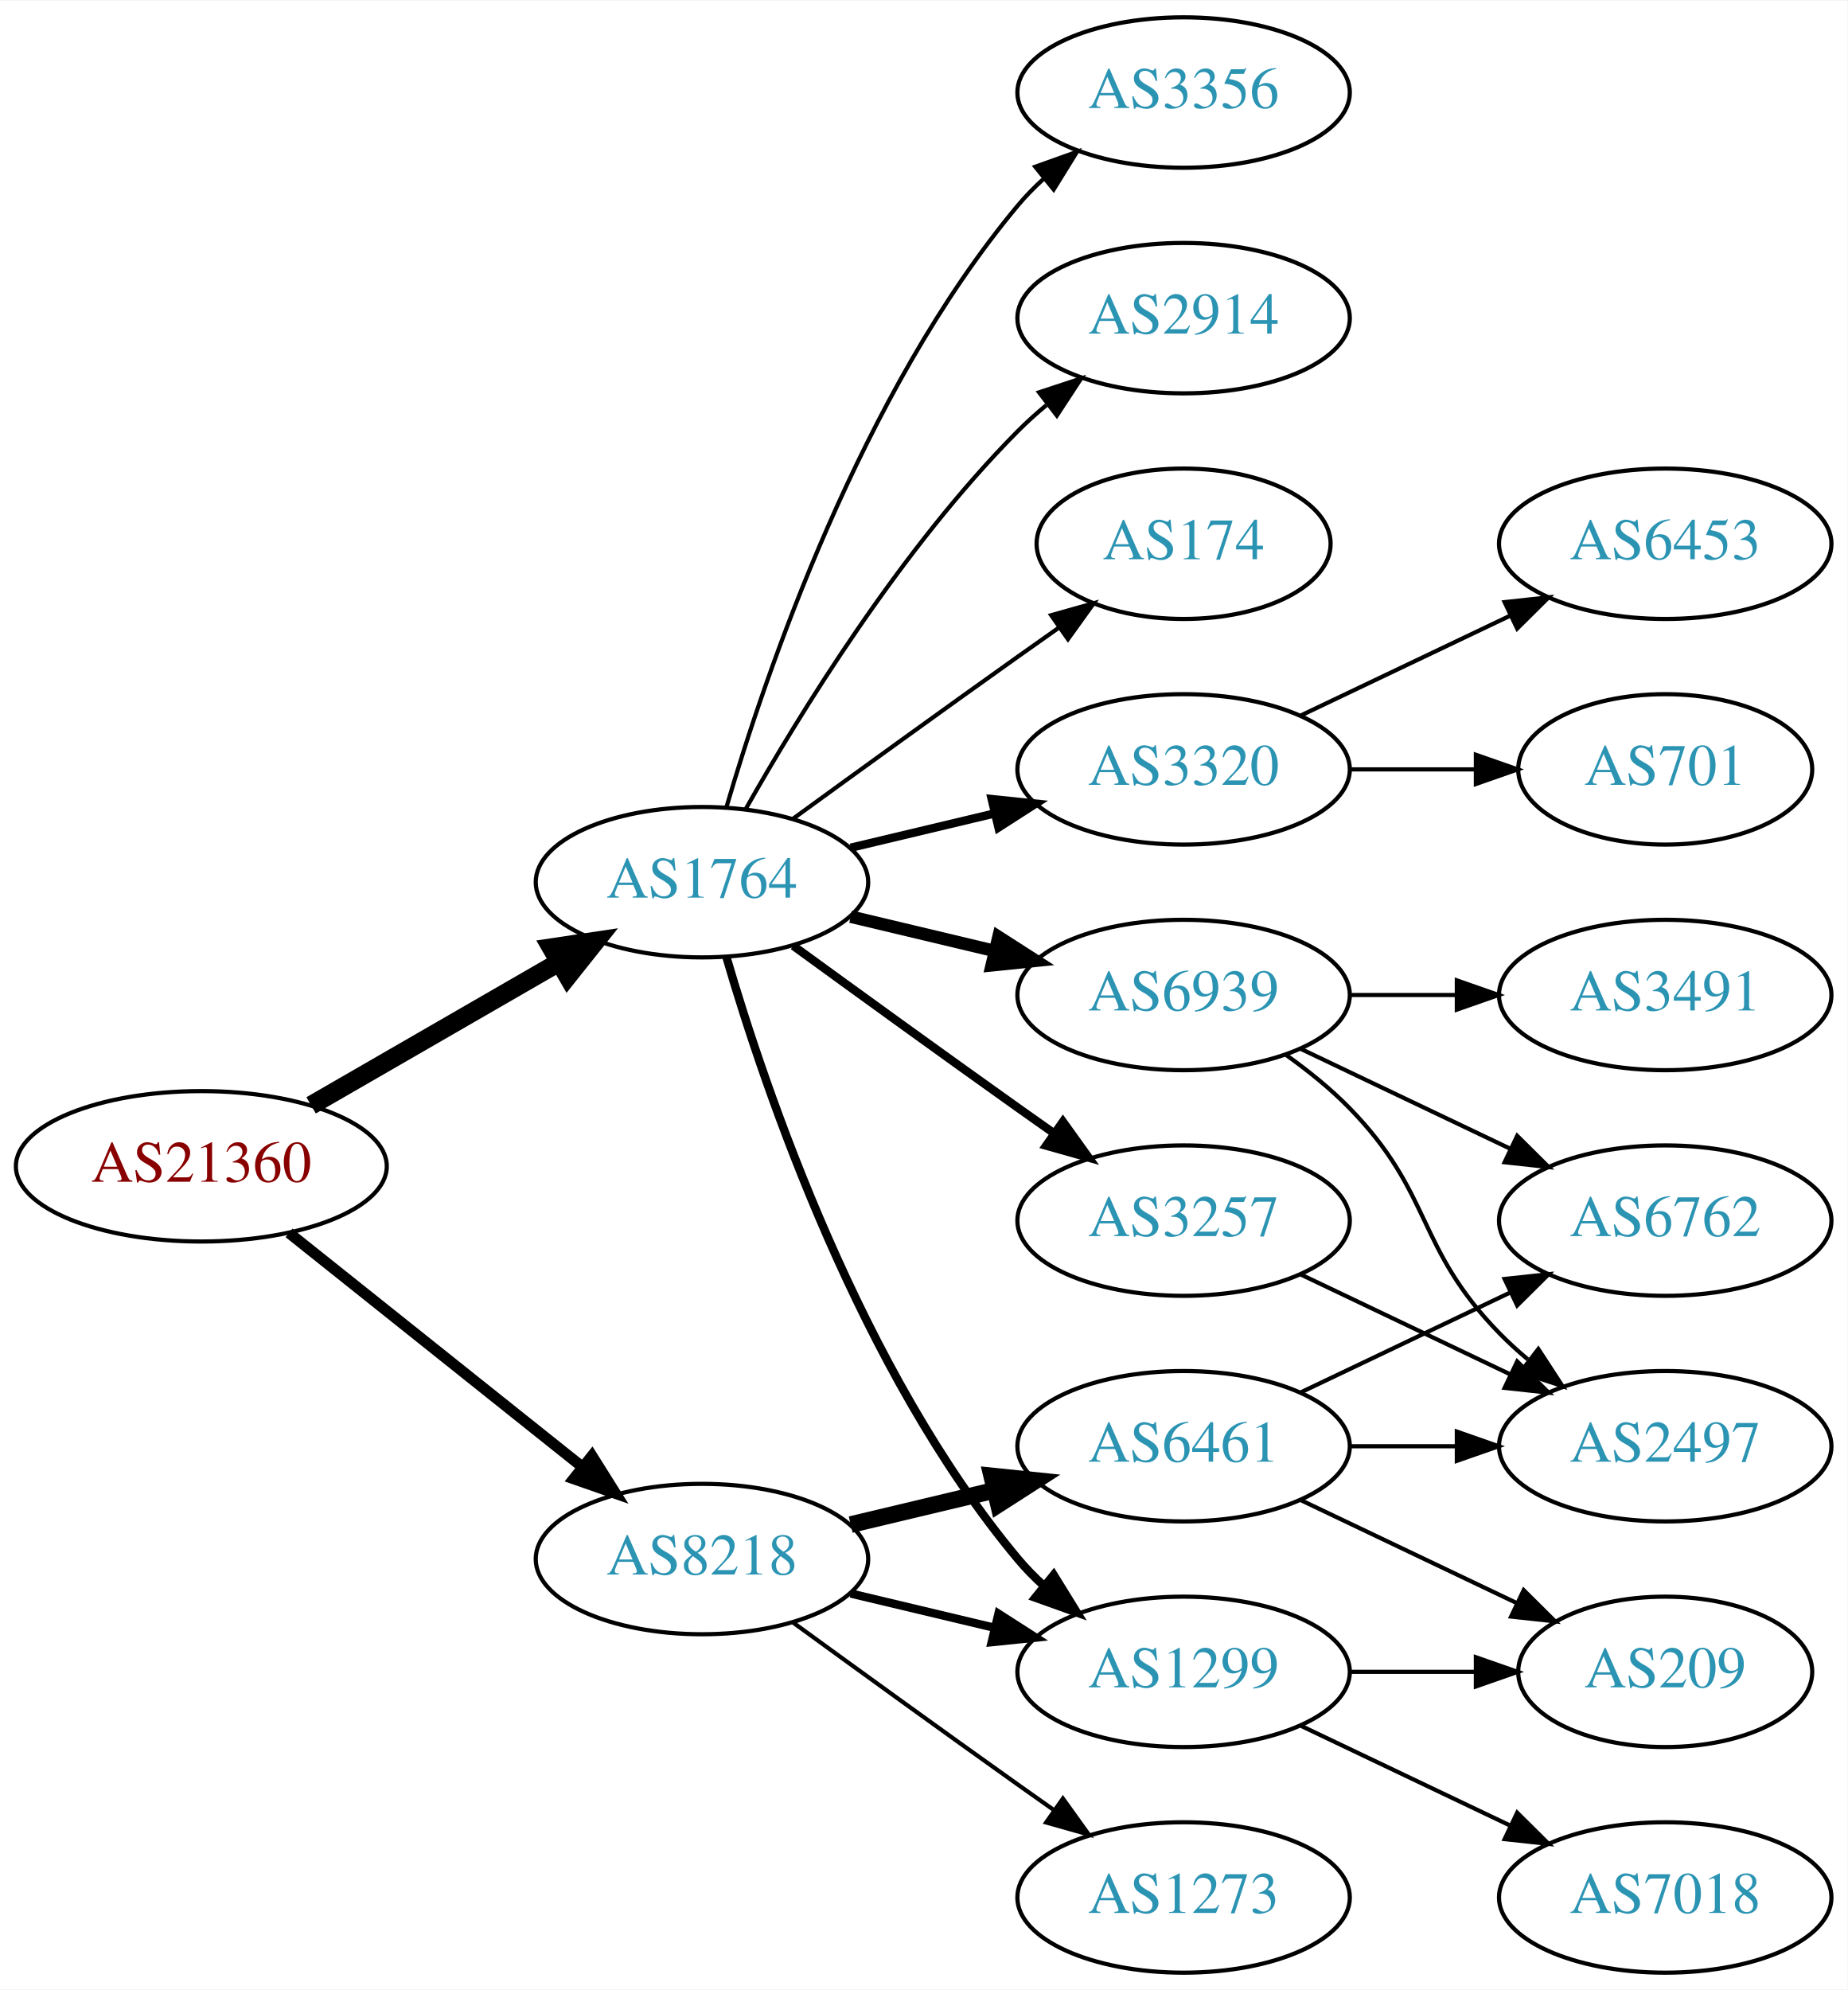
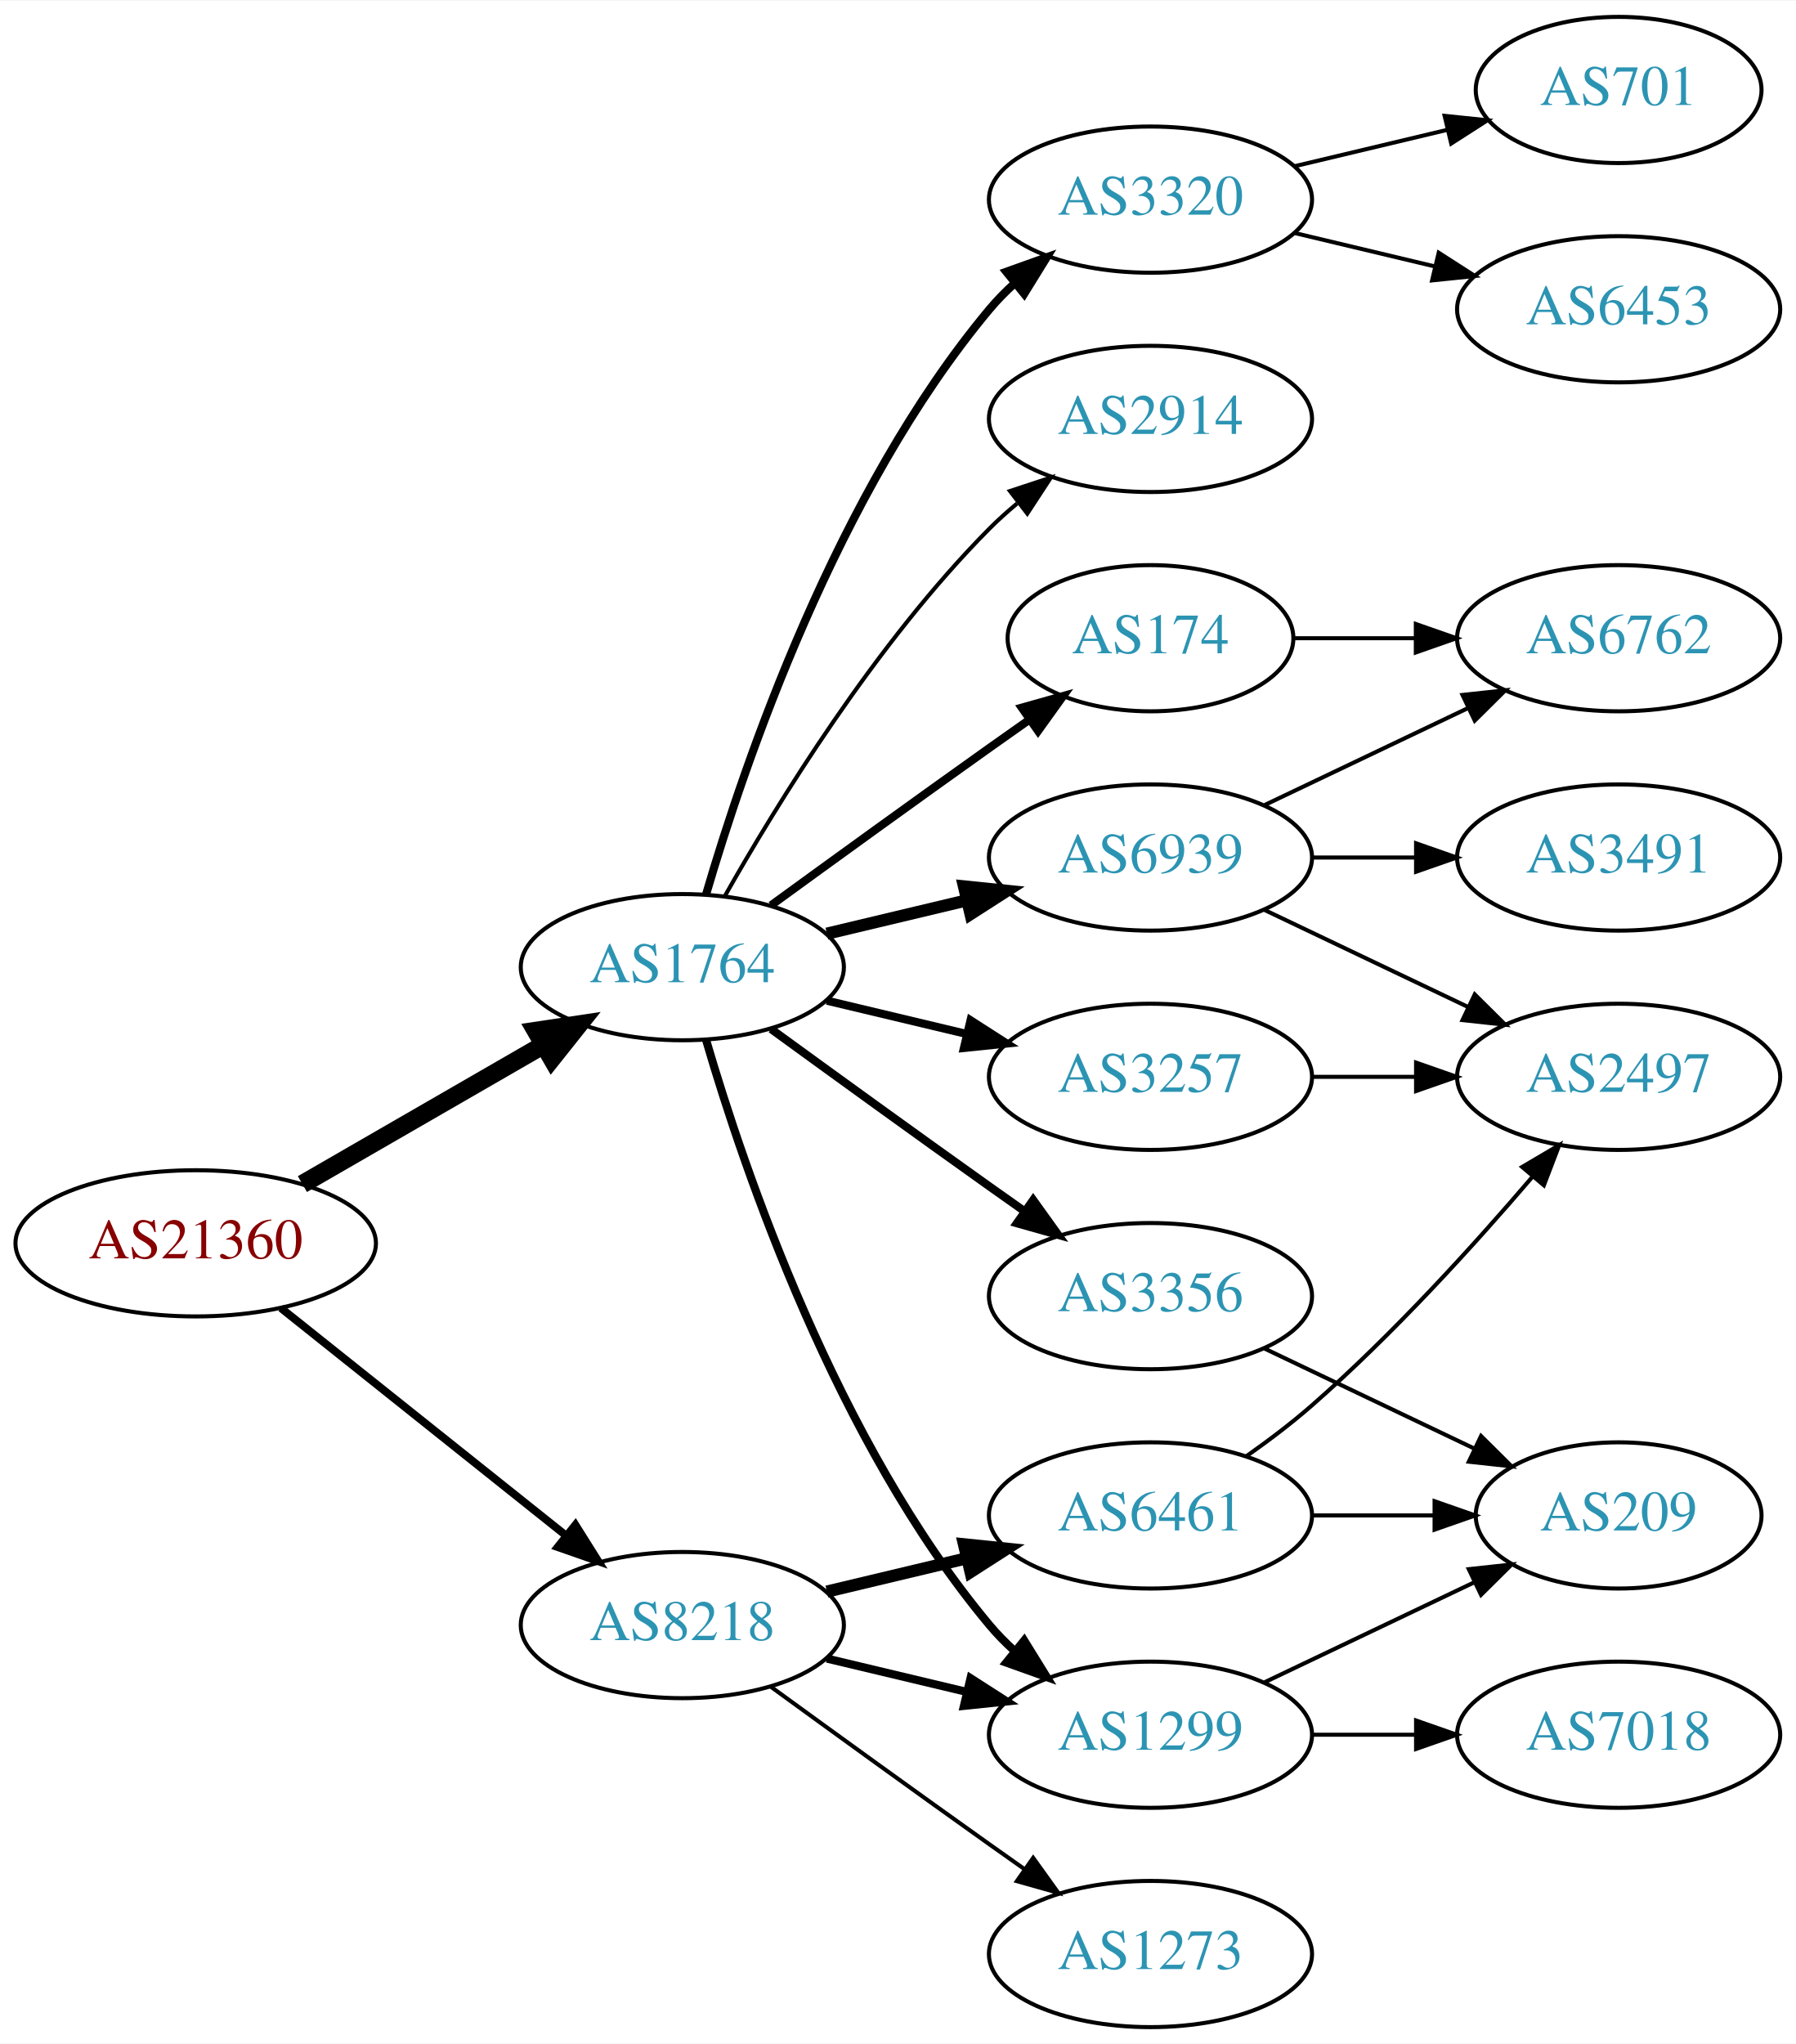
- <svg xmlns="http://www.w3.org/2000/svg" xmlns:xlink="http://www.w3.org/1999/xlink" width="442pt" height="476pt" viewBox="0.00 0.00 442.27 476.00">
-   <g id="graph0" class="graph" transform="scale(1 1) rotate(0) translate(4 472)">
-     <polygon fill="white" stroke="none" points="-4,4 -4,-472 438.271,-472 438.271,4 -4,4" />
+ <svg xmlns="http://www.w3.org/2000/svg" xmlns:xlink="http://www.w3.org/1999/xlink" width="442pt" height="503pt" viewBox="0.00 0.00 442.27 503.00">
+   <g id="graph0" class="graph" transform="scale(1 1) rotate(0) translate(4 499)">
+     <polygon fill="white" stroke="none" points="-4,4 -4,-499 438.271,-499 438.271,4 -4,4" />
    <g id="node1" class="node">
      <g id="a_node1">
        <a xlink:href="/asn/21360" xlink:title="AS21360 ~ Horneckgasse 8 [AT]">
          <ellipse fill="#ffffff" stroke="black" cx="44.196" cy="-193" rx="44.393" ry="18" />
          <text text-anchor="middle" x="44.196" y="-189.3" font-family="Times,serif" font-size="14.00" fill="#880000">AS21360</text>
        </a>
      </g>
    </g>
    <g id="node2" class="node">
      <g id="a_node2">
        <a xlink:href="/asn/1764" xlink:title="AS1764 ~ NEXTLAYER-AS [AT]">
          <ellipse fill="#ffffff" stroke="black" cx="164.039" cy="-261" rx="39.794" ry="18" />
          <text text-anchor="middle" x="164.039" y="-257.3" font-family="Times,serif" font-size="14.00" fill="#2c94b3">AS1764</text>
        </a>
      </g>
    </g>
    <g id="edge1" class="edge">
      <path fill="none" stroke="black" stroke-width="4.5" d="M70.476,-207.588C87.796,-217.582 110.947,-230.941 129.763,-241.799" />
      <polygon fill="black" stroke="black" stroke-width="4.5" points="127.978,-245.314 138.607,-246.902 131.914,-238.493 127.978,-245.314" />
    </g>
    <g id="node3" class="node">
      <g id="a_node3">
        <a xlink:href="/asn/8218" xlink:title="AS8218 ~ legacy Neotelecoms [FR]">
          <ellipse fill="#ffffff" stroke="black" cx="164.039" cy="-99" rx="39.794" ry="18" />
          <text text-anchor="middle" x="164.039" y="-95.3" font-family="Times,serif" font-size="14.00" fill="#2c94b3">AS8218</text>
        </a>
      </g>
    </g>
    <g id="edge2" class="edge">
-       <path fill="none" stroke="black" stroke-width="2.625" d="M65.186,-177.054C84.518,-161.634 113.969,-138.141 135.512,-120.957" />
-       <polygon fill="black" stroke="black" stroke-width="2.625" points="137.708,-123.682 143.343,-114.71 133.343,-118.21 137.708,-123.682" />
+       <path fill="none" stroke="black" stroke-width="1.929" d="M65.186,-177.054C84.518,-161.634 113.969,-138.141 135.512,-120.957" />
+       <polygon fill="black" stroke="black" stroke-width="1.929" points="137.708,-123.682 143.343,-114.71 133.343,-118.21 137.708,-123.682" />
    </g>
    <g id="node4" class="node">
      <g id="a_node4">
        <a xlink:href="/asn/3320" xlink:title="AS3320 ~ DTAG [DE]">
-           <ellipse fill="#ffffff" stroke="black" cx="279.332" cy="-288" rx="39.794" ry="18" />
-           <text text-anchor="middle" x="279.332" y="-284.3" font-family="Times,serif" font-size="14.00" fill="#2c94b3">AS3320</text>
+           <ellipse fill="#ffffff" stroke="black" cx="279.332" cy="-450" rx="39.794" ry="18" />
+           <text text-anchor="middle" x="279.332" y="-446.3" font-family="Times,serif" font-size="14.00" fill="#2c94b3">AS3320</text>
        </a>
      </g>
    </g>
    <g id="edge3" class="edge">
-       <path fill="none" stroke="black" stroke-width="2" d="M199.646,-269.248C210.517,-271.838 222.671,-274.735 234.114,-277.462" />
-       <polygon fill="black" stroke="black" stroke-width="2" points="233.397,-280.889 243.936,-279.803 235.02,-274.08 233.397,-280.889" />
+       <path fill="none" stroke="black" stroke-width="2" d="M169.913,-279.002C179.227,-310.844 202.043,-377.981 239.685,-423 241.555,-425.237 243.654,-427.374 245.88,-429.396" />
+       <polygon fill="black" stroke="black" stroke-width="2" points="243.823,-432.234 253.799,-435.804 248.227,-426.793 243.823,-432.234" />
    </g>
    <g id="node5" class="node">
      <g id="a_node5">
-         <a xlink:href="/asn/6939" xlink:title="AS6939 ~ Hurricane Electric LLC [US]">
-           <ellipse fill="#ffffff" stroke="black" cx="279.332" cy="-234" rx="39.794" ry="18" />
-           <text text-anchor="middle" x="279.332" y="-230.3" font-family="Times,serif" font-size="14.00" fill="#2c94b3">AS6939</text>
+         <a xlink:href="/asn/1299" xlink:title="AS1299 ~ Telia Carrier [EU]">
+           <ellipse fill="#ffffff" stroke="black" cx="279.332" cy="-72" rx="39.794" ry="18" />
+           <text text-anchor="middle" x="279.332" y="-68.3" font-family="Times,serif" font-size="14.00" fill="#2c94b3">AS1299</text>
        </a>
      </g>
    </g>
    <g id="edge4" class="edge">
-       <path fill="none" stroke="black" stroke-width="3" d="M199.646,-252.752C210.517,-250.162 222.671,-247.265 234.114,-244.538" />
-       <polygon fill="black" stroke="black" stroke-width="3" points="235.02,-247.92 243.936,-242.197 233.397,-241.111 235.02,-247.92" />
+       <path fill="none" stroke="black" stroke-width="2" d="M169.913,-242.998C179.227,-211.156 202.043,-144.019 239.685,-99 241.555,-96.763 243.654,-94.626 245.88,-92.604" />
+       <polygon fill="black" stroke="black" stroke-width="2" points="248.227,-95.207 253.799,-86.196 243.823,-89.766 248.227,-95.207" />
    </g>
    <g id="node6" class="node">
      <g id="a_node6">
        <a xlink:href="/asn/3257" xlink:title="AS3257 ~ GTT [DE]">
-           <ellipse fill="#ffffff" stroke="black" cx="279.332" cy="-180" rx="39.794" ry="18" />
-           <text text-anchor="middle" x="279.332" y="-176.3" font-family="Times,serif" font-size="14.00" fill="#2c94b3">AS3257</text>
+           <ellipse fill="#ffffff" stroke="black" cx="279.332" cy="-234" rx="39.794" ry="18" />
+           <text text-anchor="middle" x="279.332" y="-230.3" font-family="Times,serif" font-size="14.00" fill="#2c94b3">AS3257</text>
        </a>
      </g>
    </g>
    <g id="edge5" class="edge">
-       <path fill="none" stroke="black" stroke-width="2" d="M185.887,-245.778C200.821,-234.909 221.435,-219.975 239.685,-207 242.506,-204.995 245.449,-202.915 248.397,-200.841" />
-       <polygon fill="black" stroke="black" stroke-width="2" points="250.443,-203.681 256.621,-195.074 246.424,-197.95 250.443,-203.681" />
+       <path fill="none" stroke="black" stroke-width="2" d="M199.646,-252.752C210.517,-250.162 222.671,-247.265 234.114,-244.538" />
+       <polygon fill="black" stroke="black" stroke-width="2" points="235.02,-247.92 243.936,-242.197 233.397,-241.111 235.02,-247.92" />
    </g>
    <g id="node7" class="node">
      <g id="a_node7">
-         <a xlink:href="/asn/3356" xlink:title="AS3356 ~ Level 3 Parent, LLC [US]">
-           <ellipse fill="#ffffff" stroke="black" cx="279.332" cy="-450" rx="39.794" ry="18" />
-           <text text-anchor="middle" x="279.332" y="-446.3" font-family="Times,serif" font-size="14.00" fill="#2c94b3">AS3356</text>
+         <a xlink:href="/asn/6939" xlink:title="AS6939 ~ Hurricane Electric LLC [US]">
+           <ellipse fill="#ffffff" stroke="black" cx="279.332" cy="-288" rx="39.794" ry="18" />
+           <text text-anchor="middle" x="279.332" y="-284.3" font-family="Times,serif" font-size="14.00" fill="#2c94b3">AS6939</text>
        </a>
      </g>
    </g>
    <g id="edge6" class="edge">
-       <path fill="none" stroke="black" d="M169.913,-279.002C179.227,-310.844 202.043,-377.981 239.685,-423 241.555,-425.237 243.654,-427.374 245.88,-429.396" />
-       <polygon fill="black" stroke="black" points="243.823,-432.234 253.799,-435.804 248.227,-426.793 243.823,-432.234" />
+       <path fill="none" stroke="black" stroke-width="3" d="M199.646,-269.248C210.517,-271.838 222.671,-274.735 234.114,-277.462" />
+       <polygon fill="black" stroke="black" stroke-width="3" points="233.397,-280.889 243.936,-279.803 235.02,-274.08 233.397,-280.889" />
    </g>
    <g id="node8" class="node">
      <g id="a_node8">
-         <a xlink:href="/asn/1299" xlink:title="AS1299 ~ Telia Carrier [EU]">
-           <ellipse fill="#ffffff" stroke="black" cx="279.332" cy="-72" rx="39.794" ry="18" />
-           <text text-anchor="middle" x="279.332" y="-68.3" font-family="Times,serif" font-size="14.00" fill="#2c94b3">AS1299</text>
+         <a xlink:href="/asn/174" xlink:title="AS174 ~ Cogent Communications [US]">
+           <ellipse fill="#ffffff" stroke="black" cx="279.332" cy="-342" rx="35.194" ry="18" />
+           <text text-anchor="middle" x="279.332" y="-338.3" font-family="Times,serif" font-size="14.00" fill="#2c94b3">AS174</text>
        </a>
      </g>
    </g>
    <g id="edge7" class="edge">
-       <path fill="none" stroke="black" stroke-width="2" d="M169.913,-242.998C179.227,-211.156 202.043,-144.019 239.685,-99 241.555,-96.763 243.654,-94.626 245.88,-92.604" />
-       <polygon fill="black" stroke="black" stroke-width="2" points="248.227,-95.207 253.799,-86.196 243.823,-89.766 248.227,-95.207" />
+       <path fill="none" stroke="black" stroke-width="2" d="M185.887,-276.222C200.821,-287.091 221.435,-302.025 239.685,-315 242.895,-317.282 246.264,-319.661 249.619,-322.018" />
+       <polygon fill="black" stroke="black" stroke-width="2" points="247.631,-324.899 257.83,-327.77 251.647,-319.166 247.631,-324.899" />
    </g>
    <g id="node9" class="node">
      <g id="a_node9">
        <a xlink:href="/asn/2914" xlink:title="AS2914 ~ NTT America, Inc. [US]">
          <ellipse fill="#ffffff" stroke="black" cx="279.332" cy="-396" rx="39.794" ry="18" />
          <text text-anchor="middle" x="279.332" y="-392.3" font-family="Times,serif" font-size="14.00" fill="#2c94b3">AS2914</text>
        </a>
      </g>
    </g>
    <g id="edge8" class="edge">
      <path fill="none" stroke="black" d="M174.498,-278.49C187.28,-301.096 211.712,-340.886 239.685,-369 241.796,-371.121 244.092,-373.188 246.477,-375.171" />
      <polygon fill="black" stroke="black" points="244.73,-378.242 254.793,-381.556 248.993,-372.69 244.73,-378.242" />
    </g>
    <g id="node10" class="node">
      <g id="a_node10">
-         <a xlink:href="/asn/174" xlink:title="AS174 ~ Cogent Communications [US]">
-           <ellipse fill="#ffffff" stroke="black" cx="279.332" cy="-342" rx="35.194" ry="18" />
-           <text text-anchor="middle" x="279.332" y="-338.3" font-family="Times,serif" font-size="14.00" fill="#2c94b3">AS174</text>
+         <a xlink:href="/asn/3356" xlink:title="AS3356 ~ Level 3 Parent, LLC [US]">
+           <ellipse fill="#ffffff" stroke="black" cx="279.332" cy="-180" rx="39.794" ry="18" />
+           <text text-anchor="middle" x="279.332" y="-176.3" font-family="Times,serif" font-size="14.00" fill="#2c94b3">AS3356</text>
        </a>
      </g>
    </g>
    <g id="edge9" class="edge">
-       <path fill="none" stroke="black" d="M185.887,-276.222C200.821,-287.091 221.435,-302.025 239.685,-315 242.895,-317.282 246.264,-319.661 249.619,-322.018" />
-       <polygon fill="black" stroke="black" points="247.631,-324.899 257.83,-327.77 251.647,-319.166 247.631,-324.899" />
-     </g>
-     <g id="edge18" class="edge">
+       <path fill="none" stroke="black" stroke-width="2" d="M185.887,-245.778C200.821,-234.909 221.435,-219.975 239.685,-207 242.506,-204.995 245.449,-202.915 248.397,-200.841" />
+       <polygon fill="black" stroke="black" stroke-width="2" points="250.443,-203.681 256.621,-195.074 246.424,-197.95 250.443,-203.681" />
+     </g>
+     <g id="edge22" class="edge">
      <path fill="none" stroke="black" stroke-width="2" d="M199.646,-90.752C210.517,-88.162 222.671,-85.265 234.114,-82.538" />
      <polygon fill="black" stroke="black" stroke-width="2" points="235.02,-85.92 243.936,-80.197 233.397,-79.111 235.02,-85.92" />
    </g>
    <g id="node18" class="node">
      <g id="a_node18">
        <a xlink:href="/asn/1273" xlink:title="AS1273 ~ Vodafone Group PLC [EU]">
          <ellipse fill="#ffffff" stroke="black" cx="279.332" cy="-18" rx="39.794" ry="18" />
          <text text-anchor="middle" x="279.332" y="-14.3" font-family="Times,serif" font-size="14.00" fill="#2c94b3">AS1273</text>
        </a>
      </g>
    </g>
-     <g id="edge19" class="edge">
+     <g id="edge20" class="edge">
      <path fill="none" stroke="black" d="M185.887,-83.778C200.821,-72.909 221.435,-57.975 239.685,-45 242.506,-42.995 245.449,-40.915 248.397,-38.841" />
      <polygon fill="black" stroke="black" points="250.443,-41.681 256.621,-33.074 246.424,-35.95 250.443,-41.681" />
    </g>
    <g id="node19" class="node">
      <g id="a_node19">
        <a xlink:href="/asn/6461" xlink:title="AS6461 ~ Zayo Bandwidth [US]">
          <ellipse fill="#ffffff" stroke="black" cx="279.332" cy="-126" rx="39.794" ry="18" />
          <text text-anchor="middle" x="279.332" y="-122.3" font-family="Times,serif" font-size="14.00" fill="#2c94b3">AS6461</text>
        </a>
      </g>
    </g>
-     <g id="edge20" class="edge">
-       <path fill="none" stroke="black" stroke-width="4" d="M199.646,-107.248C210.517,-109.838 222.671,-112.735 234.114,-115.462" />
-       <polygon fill="black" stroke="black" stroke-width="4" points="233.397,-118.889 243.936,-117.803 235.02,-112.08 233.397,-118.889" />
+     <g id="edge21" class="edge">
+       <path fill="none" stroke="black" stroke-width="3" d="M199.646,-107.248C210.517,-109.838 222.671,-112.735 234.114,-115.462" />
+       <polygon fill="black" stroke="black" stroke-width="3" points="233.397,-118.889 243.936,-117.803 235.02,-112.08 233.397,-118.889" />
    </g>
    <g id="node11" class="node">
      <g id="a_node11">
-         <a xlink:href="/asn/701" xlink:title="AS701 ~ UUNET [US]">
-           <ellipse fill="#ffffff" stroke="black" cx="394.625" cy="-288" rx="35.194" ry="18" />
-           <text text-anchor="middle" x="394.625" y="-284.3" font-family="Times,serif" font-size="14.00" fill="#2c94b3">AS701</text>
+         <a xlink:href="/asn/6453" xlink:title="AS6453 ~ TATA COMMUNICATIONS (AMERICA) INC [US]">
+           <ellipse fill="#ffffff" stroke="black" cx="394.625" cy="-423" rx="39.794" ry="18" />
+           <text text-anchor="middle" x="394.625" y="-419.3" font-family="Times,serif" font-size="14.00" fill="#2c94b3">AS6453</text>
        </a>
      </g>
    </g>
    <g id="edge10" class="edge">
-       <path fill="none" stroke="black" d="M319.004,-288C328.709,-288 339.2,-288 349.163,-288" />
-       <polygon fill="black" stroke="black" points="349.299,-291.5 359.299,-288 349.299,-284.5 349.299,-291.5" />
+       <path fill="none" stroke="black" d="M314.939,-441.752C325.81,-439.162 337.964,-436.265 349.407,-433.538" />
+       <polygon fill="black" stroke="black" points="350.313,-436.92 359.229,-431.197 348.69,-430.111 350.313,-436.92" />
    </g>
    <g id="node12" class="node">
      <g id="a_node12">
-         <a xlink:href="/asn/6453" xlink:title="AS6453 ~ TATA COMMUNICATIONS (AMERICA) INC [US]">
-           <ellipse fill="#ffffff" stroke="black" cx="394.625" cy="-342" rx="39.794" ry="18" />
-           <text text-anchor="middle" x="394.625" y="-338.3" font-family="Times,serif" font-size="14.00" fill="#2c94b3">AS6453</text>
+         <a xlink:href="/asn/701" xlink:title="AS701 ~ UUNET [US]">
+           <ellipse fill="#ffffff" stroke="black" cx="394.625" cy="-477" rx="35.194" ry="18" />
+           <text text-anchor="middle" x="394.625" y="-473.3" font-family="Times,serif" font-size="14.00" fill="#2c94b3">AS701</text>
        </a>
      </g>
    </g>
    <g id="edge11" class="edge">
-       <path fill="none" stroke="black" d="M307.468,-300.934C322.462,-308.081 341.283,-317.052 357.506,-324.785" />
-       <polygon fill="black" stroke="black" points="356.177,-328.028 366.71,-329.171 359.188,-321.709 356.177,-328.028" />
+       <path fill="none" stroke="black" d="M314.939,-458.248C326.733,-461.058 340.038,-464.229 352.306,-467.153" />
+       <polygon fill="black" stroke="black" points="351.772,-470.624 362.311,-469.537 353.394,-463.814 351.772,-470.624" />
    </g>
    <g id="node13" class="node">
      <g id="a_node13">
-         <a xlink:href="/asn/2497" xlink:title="AS2497 ~ Internet Initiative Japan Inc. [JP]">
-           <ellipse fill="#ffffff" stroke="black" cx="394.625" cy="-126" rx="39.794" ry="18" />
-           <text text-anchor="middle" x="394.625" y="-122.3" font-family="Times,serif" font-size="14.00" fill="#2c94b3">AS2497</text>
+         <a xlink:href="/asn/209" xlink:title="AS209 ~ CenturyLink Communications, LLC [US]">
+           <ellipse fill="#ffffff" stroke="black" cx="394.625" cy="-126" rx="35.194" ry="18" />
+           <text text-anchor="middle" x="394.625" y="-122.3" font-family="Times,serif" font-size="14.00" fill="#2c94b3">AS209</text>
        </a>
      </g>
    </g>
    <g id="edge12" class="edge">
-       <path fill="none" stroke="black" d="M303.926,-219.611C309.182,-215.852 314.513,-211.563 318.978,-207 339.151,-186.383 334.806,-173.617 354.978,-153 357.071,-150.861 359.354,-148.782 361.731,-146.79" />
-       <polygon fill="black" stroke="black" points="364.249,-149.268 370.031,-140.389 359.974,-143.725 364.249,-149.268" />
+       <path fill="none" stroke="black" d="M307.468,-84.934C322.9,-92.29 342.385,-101.577 358.92,-109.459" />
+       <polygon fill="black" stroke="black" points="357.729,-112.768 368.262,-113.911 360.741,-106.449 357.729,-112.768" />
    </g>
    <g id="node14" class="node">
      <g id="a_node14">
-         <a xlink:href="/asn/6762" xlink:title="AS6762 ~ TELECOM ITALIA SPARKLE S.p.A. [IT]">
-           <ellipse fill="#ffffff" stroke="black" cx="394.625" cy="-180" rx="39.794" ry="18" />
-           <text text-anchor="middle" x="394.625" y="-176.3" font-family="Times,serif" font-size="14.00" fill="#2c94b3">AS6762</text>
+         <a xlink:href="/asn/7018" xlink:title="AS7018 ~ AT&amp;T Services, Inc. [US]">
+           <ellipse fill="#ffffff" stroke="black" cx="394.625" cy="-72" rx="39.794" ry="18" />
+           <text text-anchor="middle" x="394.625" y="-68.3" font-family="Times,serif" font-size="14.00" fill="#2c94b3">AS7018</text>
        </a>
      </g>
    </g>
    <g id="edge13" class="edge">
-       <path fill="none" stroke="black" d="M307.468,-221.066C322.462,-213.919 341.283,-204.948 357.506,-197.215" />
-       <polygon fill="black" stroke="black" points="359.188,-200.291 366.71,-192.829 356.177,-193.972 359.188,-200.291" />
+       <path fill="none" stroke="black" d="M319.004,-72C327.207,-72 335.971,-72 344.503,-72" />
+       <polygon fill="black" stroke="black" points="344.742,-75.5 354.742,-72 344.742,-68.5 344.742,-75.5" />
    </g>
    <g id="node15" class="node">
      <g id="a_node15">
-         <a xlink:href="/asn/3491" xlink:title="AS3491 ~ PCCW Global, Inc. [US]">
+         <a xlink:href="/asn/2497" xlink:title="AS2497 ~ Internet Initiative Japan Inc. [JP]">
          <ellipse fill="#ffffff" stroke="black" cx="394.625" cy="-234" rx="39.794" ry="18" />
-           <text text-anchor="middle" x="394.625" y="-230.3" font-family="Times,serif" font-size="14.00" fill="#2c94b3">AS3491</text>
+           <text text-anchor="middle" x="394.625" y="-230.3" font-family="Times,serif" font-size="14.00" fill="#2c94b3">AS2497</text>
        </a>
      </g>
    </g>
    <g id="edge14" class="edge">
      <path fill="none" stroke="black" d="M319.004,-234C327.207,-234 335.971,-234 344.503,-234" />
      <polygon fill="black" stroke="black" points="344.742,-237.5 354.742,-234 344.742,-230.5 344.742,-237.5" />
    </g>
-     <g id="edge15" class="edge">
-       <path fill="none" stroke="black" d="M307.468,-167.066C322.462,-159.919 341.283,-150.948 357.506,-143.215" />
-       <polygon fill="black" stroke="black" points="359.188,-146.291 366.71,-138.829 356.177,-139.972 359.188,-146.291" />
+     <g id="edge16" class="edge">
+       <path fill="none" stroke="black" d="M307.468,-275.066C322.462,-267.919 341.283,-258.948 357.506,-251.215" />
+       <polygon fill="black" stroke="black" points="359.188,-254.291 366.71,-246.829 356.177,-247.972 359.188,-254.291" />
    </g>
    <g id="node16" class="node">
      <g id="a_node16">
-         <a xlink:href="/asn/209" xlink:title="AS209 ~ CenturyLink Communications, LLC [US]">
-           <ellipse fill="#ffffff" stroke="black" cx="394.625" cy="-72" rx="35.194" ry="18" />
-           <text text-anchor="middle" x="394.625" y="-68.3" font-family="Times,serif" font-size="14.00" fill="#2c94b3">AS209</text>
-         </a>
-       </g>
-     </g>
-     <g id="edge16" class="edge">
-       <path fill="none" stroke="black" d="M319.004,-72C328.709,-72 339.2,-72 349.163,-72" />
-       <polygon fill="black" stroke="black" points="349.299,-75.5 359.299,-72 349.299,-68.5 349.299,-75.5" />
+         <a xlink:href="/asn/6762" xlink:title="AS6762 ~ TELECOM ITALIA SPARKLE S.p.A. [IT]">
+           <ellipse fill="#ffffff" stroke="black" cx="394.625" cy="-342" rx="39.794" ry="18" />
+           <text text-anchor="middle" x="394.625" y="-338.3" font-family="Times,serif" font-size="14.00" fill="#2c94b3">AS6762</text>
+         </a>
+       </g>
+     </g>
+     <g id="edge15" class="edge">
+       <path fill="none" stroke="black" d="M307.468,-300.934C322.462,-308.081 341.283,-317.052 357.506,-324.785" />
+       <polygon fill="black" stroke="black" points="356.177,-328.028 366.71,-329.171 359.188,-321.709 356.177,-328.028" />
    </g>
    <g id="node17" class="node">
      <g id="a_node17">
-         <a xlink:href="/asn/7018" xlink:title="AS7018 ~ AT&amp;T Services, Inc. [US]">
-           <ellipse fill="#ffffff" stroke="black" cx="394.625" cy="-18" rx="39.794" ry="18" />
-           <text text-anchor="middle" x="394.625" y="-14.3" font-family="Times,serif" font-size="14.00" fill="#2c94b3">AS7018</text>
+         <a xlink:href="/asn/3491" xlink:title="AS3491 ~ PCCW Global, Inc. [US]">
+           <ellipse fill="#ffffff" stroke="black" cx="394.625" cy="-288" rx="39.794" ry="18" />
+           <text text-anchor="middle" x="394.625" y="-284.3" font-family="Times,serif" font-size="14.00" fill="#2c94b3">AS3491</text>
        </a>
      </g>
    </g>
    <g id="edge17" class="edge">
-       <path fill="none" stroke="black" d="M307.468,-59.066C322.462,-51.919 341.283,-42.948 357.506,-35.215" />
-       <polygon fill="black" stroke="black" points="359.188,-38.291 366.71,-30.829 356.177,-31.972 359.188,-38.291" />
-     </g>
-     <g id="edge21" class="edge">
-       <path fill="none" stroke="black" d="M319.004,-126C327.207,-126 335.971,-126 344.503,-126" />
-       <polygon fill="black" stroke="black" points="344.742,-129.5 354.742,-126 344.742,-122.5 344.742,-129.5" />
+       <path fill="none" stroke="black" d="M319.004,-288C327.207,-288 335.971,-288 344.503,-288" />
+       <polygon fill="black" stroke="black" points="344.742,-291.5 354.742,-288 344.742,-284.5 344.742,-291.5" />
+     </g>
+     <g id="edge19" class="edge">
+       <path fill="none" stroke="black" d="M314.631,-342C324.008,-342 334.358,-342 344.393,-342" />
+       <polygon fill="black" stroke="black" points="344.681,-345.5 354.681,-342 344.681,-338.5 344.681,-345.5" />
+     </g>
+     <g id="edge18" class="edge">
+       <path fill="none" stroke="black" d="M307.468,-167.066C322.9,-159.71 342.385,-150.423 358.92,-142.541" />
+       <polygon fill="black" stroke="black" points="360.741,-145.551 368.262,-138.089 357.729,-139.232 360.741,-145.551" />
    </g>
    <g id="edge23" class="edge">
-       <path fill="none" stroke="black" d="M307.468,-138.934C322.462,-146.081 341.283,-155.052 357.506,-162.785" />
-       <polygon fill="black" stroke="black" points="356.177,-166.028 366.71,-167.171 359.188,-159.709 356.177,-166.028" />
-     </g>
-     <g id="edge22" class="edge">
-       <path fill="none" stroke="black" d="M307.468,-113.066C322.9,-105.71 342.385,-96.423 358.92,-88.541" />
-       <polygon fill="black" stroke="black" points="360.741,-91.551 368.262,-84.089 357.729,-85.232 360.741,-91.551" />
+       <path fill="none" stroke="black" d="M319.004,-126C328.709,-126 339.2,-126 349.163,-126" />
+       <polygon fill="black" stroke="black" points="349.299,-129.5 359.299,-126 349.299,-122.5 349.299,-129.5" />
+     </g>
+     <g id="edge24" class="edge">
+       <path fill="none" stroke="black" d="M303.022,-140.63C308.424,-144.44 314.047,-148.692 318.978,-153 338.905,-170.407 359.097,-192.658 373.446,-209.433" />
+       <polygon fill="black" stroke="black" points="370.867,-211.804 379.995,-217.183 376.214,-207.286 370.867,-211.804" />
    </g>
  </g>
</svg>
